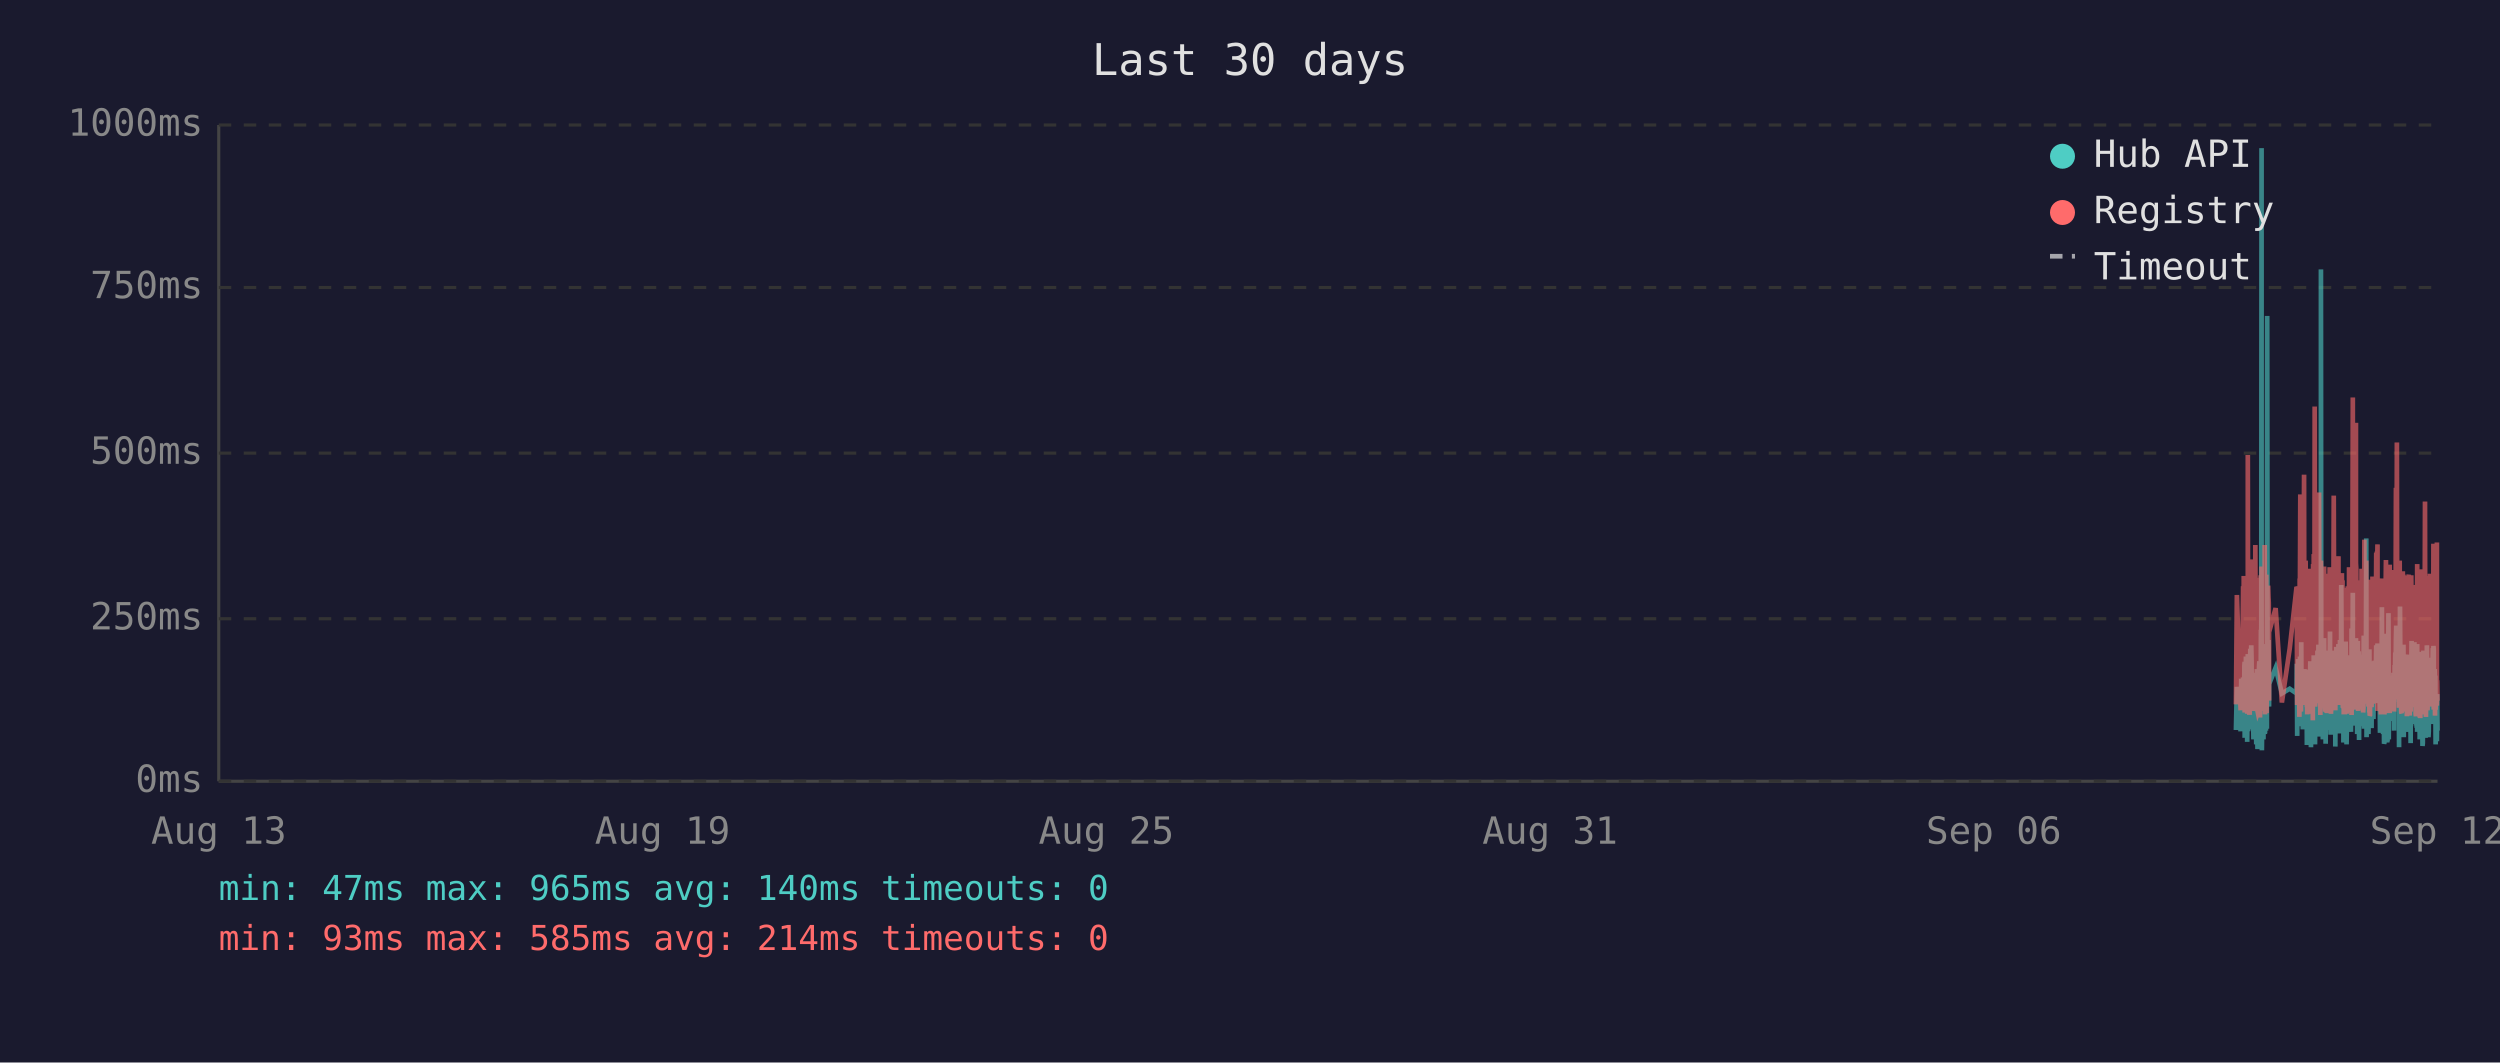
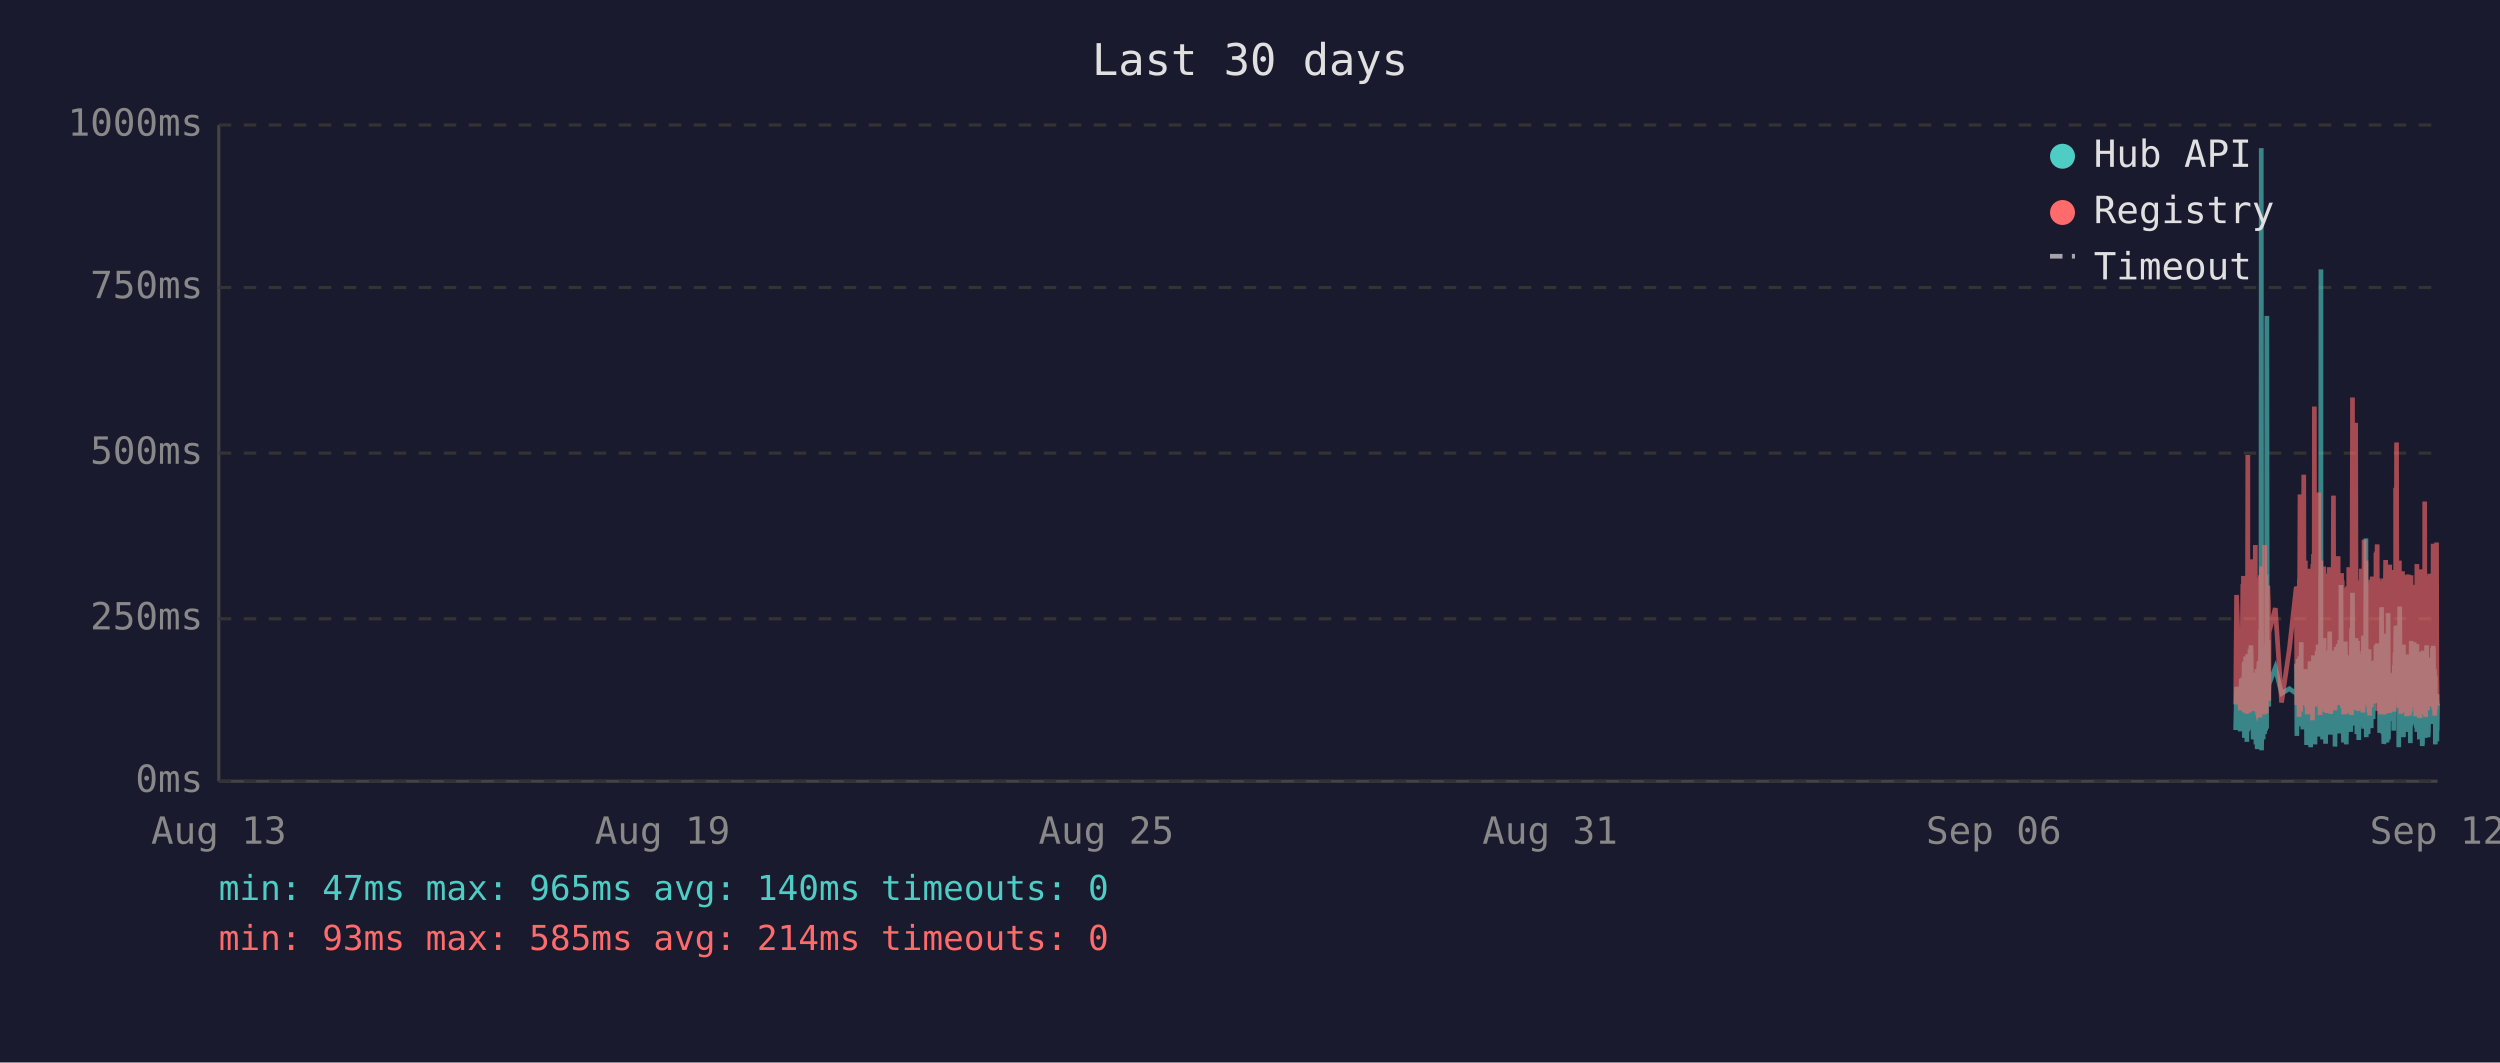
<svg xmlns="http://www.w3.org/2000/svg" viewBox="0 0 800 340" font-family="monospace" font-size="12">
  <rect width="800" height="340" fill="#1a1a2e" />
  <text x="400" y="24" fill="#e0e0e0" font-size="14" text-anchor="middle">Last 30 days</text>
  <line x1="70" y1="40" x2="70" y2="250" stroke="#444" stroke-width="1" />
  <line x1="70" y1="250" x2="780" y2="250" stroke="#444" stroke-width="1" />
  <line x1="70" y1="250" x2="780" y2="250" stroke="#333" stroke-width="1" stroke-dasharray="4" />
  <text x="65" y="250" fill="#888" text-anchor="end" dominant-baseline="middle">0ms</text>
  <line x1="70" y1="198" x2="780" y2="198" stroke="#333" stroke-width="1" stroke-dasharray="4" />
  <text x="65" y="198" fill="#888" text-anchor="end" dominant-baseline="middle">250ms</text>
  <line x1="70" y1="145" x2="780" y2="145" stroke="#333" stroke-width="1" stroke-dasharray="4" />
  <text x="65" y="145" fill="#888" text-anchor="end" dominant-baseline="middle">500ms</text>
  <line x1="70" y1="92" x2="780" y2="92" stroke="#333" stroke-width="1" stroke-dasharray="4" />
  <text x="65" y="92" fill="#888" text-anchor="end" dominant-baseline="middle">750ms</text>
  <line x1="70" y1="40" x2="780" y2="40" stroke="#333" stroke-width="1" stroke-dasharray="4" />
  <text x="65" y="40" fill="#888" text-anchor="end" dominant-baseline="middle">1000ms</text>
  <text x="70" y="270" fill="#888" text-anchor="middle">Aug 13</text>
  <text x="212" y="270" fill="#888" text-anchor="middle">Aug 19</text>
  <text x="354" y="270" fill="#888" text-anchor="middle">Aug 25</text>
  <text x="496" y="270" fill="#888" text-anchor="middle">Aug 31</text>
  <text x="638" y="270" fill="#888" text-anchor="middle">Sep 06</text>
  <text x="780" y="270" fill="#888" text-anchor="middle">Sep 12</text>
-   <polyline points="715.5,233.6 715.8,219.8 717.0,234.0 717.2,217.2 717.4,223.3 717.8,216.8 717.8,222.3 717.9,224.2 718.0,225.0 718.1,233.6 718.2,213.0 718.3,211.8 718.3,236.1 718.3,235.1 718.4,223.8 718.5,221.2 718.6,222.3 718.7,210.1 718.8,223.3 718.8,234.7 718.9,220.6 719.0,218.9 719.1,237.4 719.2,223.1 719.3,210.9 719.3,209.3 719.4,234.0 719.5,217.0 719.6,214.3 719.7,230.9 719.8,233.4 719.8,220.6 719.9,221.2 719.9,220.6 720.0,215.8 720.1,207.6 720.2,216.6 720.3,213.9 720.3,218.9 720.4,206.5 720.5,211.4 720.6,228.4 720.7,226.1 720.8,220.2 720.8,221.2 720.9,221.9 721.0,228.8 721.1,236.6 721.2,221.9 721.2,215.3 721.3,231.1 721.4,221.9 721.5,221.2 721.6,218.7 721.7,234.7 721.7,221.2 721.8,218.1 721.9,223.1 722.0,238.2 722.1,220.8 722.2,224.8 722.2,214.1 722.3,232.6 722.4,239.7 722.5,237.6 722.6,232.6 722.7,219.1 722.7,219.8 722.8,217.2 722.9,213.2 723.0,211.6 723.1,220.2 723.2,216.6 723.2,222.5 723.2,234.7 723.3,229.4 723.4,225.6 723.5,201.5 723.6,223.8 723.7,47.4 723.7,196.0 723.8,240.1 723.9,231.1 724.0,221.0 724.1,225.0 724.2,217.9 724.2,212.8 724.3,236.6 724.4,222.7 724.5,222.9 724.6,221.0 724.7,234.9 724.7,209.0 724.8,234.7 724.9,213.5 725.0,206.1 725.1,233.8 725.2,220.2 725.2,230.7 725.3,223.8 725.4,233.2 725.5,101.1 725.6,207.2 725.7,217.9 725.7,218.9 725.8,224.4 725.9,204.8 726.0,216.6 726.1,226.1 726.1,221.2 726.1,218.9 728.2,213.7 730.2,221.9 732.7,220.4 734.9,221.9 734.9,221.0 735.0,212.4 735.1,235.5 735.2,214.1 735.3,215.3 735.4,214.3 735.4,210.9 735.5,219.5 735.6,221.0 735.7,222.9 735.8,232.4 735.9,217.4 735.9,231.1 736.0,210.1 736.1,216.0 736.2,232.2 736.3,226.1 736.4,216.2 736.4,205.5 736.5,230.3 736.6,217.4 736.7,224.4 736.8,232.2 736.9,215.8 736.9,233.4 737.0,214.5 737.2,219.3 737.3,221.9 737.4,227.3 737.4,214.1 737.5,222.9 737.6,215.6 737.7,218.3 737.8,220.0 737.9,215.1 737.9,230.1 738.0,214.3 738.1,215.8 738.2,238.4 738.3,223.8 738.3,238.0 738.4,222.1 738.5,222.1 738.6,230.5 738.7,220.2 738.8,216.8 738.8,225.6 738.9,236.1 739.0,221.9 739.1,216.8 739.2,220.6 739.3,211.6 739.3,216.6 739.4,233.8 739.5,239.1 739.6,234.9 739.7,227.3 739.8,229.4 739.8,211.6 739.9,215.1 740.0,215.8 740.1,236.1 740.1,235.3 740.2,221.7 740.3,216.8 740.3,233.8 740.4,209.7 740.5,223.8 740.6,222.7 740.7,216.6 740.8,229.4 740.8,238.2 740.9,229.6 741.0,220.4 741.1,214.5 741.2,220.4 741.3,229.8 741.3,221.2 741.4,219.3 741.5,217.4 741.6,208.2 741.7,218.5 741.8,208.2 741.8,218.9 741.9,206.3 742.0,235.7 742.1,212.2 742.2,213.9 742.2,219.8 742.3,218.7 742.4,233.0 742.5,219.3 742.6,226.1 742.7,197.1 742.7,86.2 742.8,216.0 742.9,233.8 743.0,208.2 743.1,213.0 743.2,210.3 743.2,223.3 743.3,236.6 743.4,217.9 743.5,205.9 743.6,216.4 743.7,216.4 743.7,204.2 743.8,216.4 743.9,219.8 744.0,213.7 744.0,231.7 744.1,223.1 744.2,234.9 744.2,238.0 744.3,228.2 744.4,231.5 744.5,222.1 744.6,222.1 744.7,233.6 744.7,219.5 744.8,208.2 744.9,225.8 745.0,212.8 745.1,221.0 745.2,233.2 745.2,224.4 745.3,231.5 745.4,216.0 745.5,218.9 745.6,202.1 745.6,224.6 745.7,217.7 745.8,235.1 745.9,222.9 746.0,226.1 746.1,221.4 746.1,219.8 746.2,211.4 746.3,212.2 746.4,220.8 746.5,208.2 746.6,221.4 746.6,222.5 746.7,214.9 746.8,220.2 746.9,209.0 747.0,219.5 747.1,220.2 747.1,215.3 747.2,218.7 747.3,233.4 747.3,238.9 747.4,210.9 747.5,223.5 747.6,213.2 747.6,207.0 747.7,219.5 747.8,216.4 747.9,223.3 748.0,224.2 748.1,215.3 748.1,210.9 748.2,221.0 748.3,206.1 748.4,233.0 748.5,220.4 748.6,210.7 748.6,220.2 748.7,234.7 748.8,204.8 748.9,219.1 749.0,228.6 749.1,214.3 749.1,222.3 749.2,187.2 749.3,208.6 749.4,221.2 749.5,207.4 749.5,220.6 749.6,221.4 749.7,228.4 749.8,223.5 749.9,226.5 749.9,237.6 750.0,221.4 750.0,234.2 750.1,220.8 750.2,214.9 750.3,234.5 750.4,217.0 750.5,227.1 750.5,221.7 750.6,205.3 750.7,215.6 750.8,226.5 750.9,238.2 751.0,232.6 751.0,223.3 751.1,216.8 751.2,234.0 751.3,225.4 751.4,218.1 751.5,209.9 751.5,218.3 751.6,225.6 751.7,209.7 751.8,211.6 751.9,224.0 752.0,219.1 752.0,221.4 752.0,223.8 752.1,233.4 752.2,226.7 752.3,234.2 752.4,222.9 752.5,213.0 752.5,201.1 752.6,229.2 752.7,220.8 752.8,215.8 752.9,189.7 752.9,223.5 753.0,208.8 753.1,223.3 753.2,217.7 753.3,207.8 753.4,218.1 753.4,213.9 753.5,212.0 753.6,218.9 753.7,218.3 753.8,232.2 753.9,206.3 753.9,204.2 754.0,218.5 754.1,230.9 754.2,218.3 754.3,234.9 754.4,229.8 754.4,215.3 754.5,205.1 754.6,232.6 754.7,231.1 754.8,208.4 754.9,236.8 754.9,218.9 755.0,228.6 755.1,228.4 755.2,209.5 755.3,217.0 755.4,232.4 755.4,230.1 755.5,212.8 755.6,223.8 755.7,221.4 755.8,232.2 755.9,218.1 755.9,222.5 756.0,229.4 756.1,221.2 756.2,230.3 756.3,224.2 756.4,203.4 756.4,208.2 756.5,233.2 756.6,222.9 756.7,228.2 756.8,216.6 756.8,219.3 756.9,221.0 757.0,214.5 757.1,211.8 757.2,172.3 757.3,235.9 757.3,230.9 757.4,211.6 757.5,209.5 757.6,217.2 757.7,218.7 757.8,220.0 757.8,215.3 757.9,234.9 758.0,227.3 758.1,213.9 758.2,207.8 758.3,230.1 758.3,225.4 758.4,233.0 758.5,215.1 758.6,225.0 758.7,219.3 758.7,220.8 758.8,220.6 758.8,225.0 758.9,233.0 759.0,211.6 759.1,222.9 759.2,220.0 759.3,225.0 759.3,213.7 759.4,213.7 759.5,230.1 759.6,213.5 759.7,224.2 759.7,214.9 759.8,224.2 759.9,211.4 760.0,218.7 760.1,212.8 760.2,215.1 760.3,225.0 760.3,213.7 760.4,206.5 760.5,213.9 760.6,217.7 760.7,219.1 760.8,205.9 760.8,224.0 760.9,212.4 761.0,216.4 761.1,219.8 761.2,220.6 761.3,215.3 761.3,222.5 761.4,224.6 761.5,223.1 761.6,234.5 761.7,230.9 761.8,229.6 761.8,224.6 761.9,225.2 762.0,216.6 762.1,218.3 762.2,194.3 762.3,231.1 762.3,223.3 762.4,207.4 762.5,216.2 762.6,234.9 762.7,231.7 762.7,212.8 762.8,226.5 762.9,238.0 763.0,237.6 763.1,221.4 763.2,219.5 763.2,220.4 763.3,217.2 763.4,217.9 763.5,202.8 763.6,216.6 763.7,224.4 763.7,215.6 763.8,215.1 763.9,237.6 763.9,219.8 764.0,237.2 764.1,233.2 764.2,222.9 764.2,224.2 764.3,196.2 764.4,236.6 764.5,217.9 764.6,218.9 764.7,223.3 764.7,218.5 764.8,224.4 764.9,217.2 765.0,217.7 765.1,216.4 765.2,228.2 765.2,217.0 765.3,216.4 765.4,217.0 765.5,224.8 765.6,230.7 765.7,222.5 765.7,218.5 765.8,221.2 765.9,215.3 766.0,217.4 766.1,233.8 766.1,217.4 766.2,224.6 766.3,212.8 766.4,214.9 766.5,208.8 766.6,214.1 766.6,215.3 766.7,204.8 766.8,200.2 766.9,223.3 767.0,211.4 767.1,209.3 767.1,205.1 767.2,215.1 767.3,223.5 767.4,224.2 767.5,209.9 767.6,216.8 767.6,214.9 767.7,239.1 767.7,235.5 767.8,216.4 767.9,214.7 768.0,194.1 768.1,210.9 768.1,216.2 768.2,232.8 768.3,233.0 768.4,221.9 768.5,235.5 768.6,220.6 768.6,222.3 768.7,226.1 768.8,232.8 768.9,211.4 769.0,232.6 769.1,235.3 769.1,206.3 769.2,235.9 769.3,220.4 769.4,217.2 769.5,221.4 769.6,213.7 769.6,217.0 769.7,218.3 769.8,214.9 769.9,231.5 770.0,212.2 770.0,215.1 770.1,217.4 770.2,234.2 770.3,231.7 770.4,210.3 770.5,209.5 770.5,220.2 770.6,219.8 770.7,219.3 770.8,224.4 770.9,224.0 771.0,215.3 771.0,224.4 771.1,233.8 771.1,220.2 771.2,228.6 771.3,216.0 771.4,237.8 771.5,215.6 771.5,232.4 771.6,220.2 771.7,205.1 771.8,231.3 771.9,220.2 772.0,209.3 772.0,216.6 772.1,215.6 772.2,231.7 772.3,228.4 772.4,227.3 772.5,217.2 772.5,221.0 772.6,205.5 772.7,216.2 772.8,223.3 772.9,223.8 773.0,226.9 773.0,229.6 773.1,223.5 773.2,231.3 773.3,232.2 773.4,232.2 773.5,206.1 773.5,234.2 773.6,219.8 773.7,221.4 773.8,209.7 773.9,222.5 773.9,218.1 774.0,223.5 774.1,220.2 774.2,215.8 774.3,236.6 774.4,234.0 774.4,212.8 774.5,235.3 774.6,208.6 774.7,216.2 774.8,230.9 774.9,211.8 774.9,226.1 775.0,216.8 775.1,222.9 775.2,238.7 775.3,237.8 775.4,221.7 775.4,233.8 775.5,208.2 775.6,221.4 775.7,221.4 775.8,217.0 775.9,218.9 775.9,210.7 775.9,215.3 776.0,218.7 776.1,232.6 776.2,236.1 776.3,221.9 776.4,230.3 776.4,212.8 776.5,233.2 776.6,206.5 776.7,216.6 776.8,218.3 776.8,234.5 776.9,230.9 777.0,216.4 777.1,235.9 777.2,234.0 777.3,214.9 777.3,210.5 777.4,212.6 777.5,230.5 777.6,210.9 777.7,229.0 777.8,227.5 777.8,225.0 777.9,216.4 778.0,226.7 778.1,231.7 778.2,215.8 778.3,212.8 778.3,219.3 778.4,215.8 778.5,207.4 778.6,219.8 778.7,206.7 778.8,208.0 778.8,225.6 778.9,220.4 779.0,214.9 779.1,214.1 779.2,222.9 779.3,229.0 779.3,216.2 779.4,238.2 779.5,223.3 779.6,233.4 779.7,224.0 779.8,222.3 779.8,237.2 779.9,222.1 780.0,233.8" fill="none" stroke="#4ecdc4" stroke-width="1.5" opacity="0.6" />
-   <polyline points="715.5,225.4 715.8,190.4 717.0,227.3 717.2,201.7 717.4,226.5 717.8,187.6 717.8,187.6 717.9,215.8 718.0,184.3 718.1,224.6 718.2,206.3 718.3,192.5 718.3,228.0 718.3,225.8 718.4,209.0 718.5,204.0 718.6,209.0 718.7,196.2 718.8,224.4 718.8,225.8 718.9,206.1 719.0,204.2 719.1,228.4 719.2,222.3 719.3,186.0 719.3,145.6 719.4,226.3 719.5,215.1 719.6,226.3 719.7,224.2 719.8,226.5 719.8,228.0 719.9,228.0 719.9,206.5 720.0,198.1 720.1,181.3 720.2,193.1 720.3,199.4 720.3,181.1 720.4,201.1 720.5,196.7 720.6,223.5 720.7,214.9 720.8,179.0 720.8,185.3 720.9,227.5 721.0,225.8 721.1,226.7 721.2,185.7 721.2,209.5 721.3,224.4 721.4,184.9 721.5,184.5 721.6,206.3 721.7,225.0 721.7,174.4 721.8,200.7 721.9,185.3 722.0,226.5 722.1,186.4 722.2,222.7 722.2,190.8 722.3,216.6 722.4,227.5 722.5,228.0 722.6,227.7 722.7,186.6 722.7,210.5 722.8,200.2 722.9,200.4 723.0,198.1 723.1,206.1 723.2,190.4 723.2,184.9 723.2,229.6 723.3,217.7 723.4,184.1 723.5,188.3 723.6,216.6 723.7,187.8 723.7,181.3 723.8,227.5 723.9,225.6 724.0,207.4 724.1,226.5 724.2,201.3 724.2,193.9 724.3,226.9 724.4,184.1 724.5,209.0 724.6,185.5 724.7,225.8 724.7,174.4 724.8,228.6 724.9,192.7 725.0,197.5 725.1,224.0 725.2,183.9 725.2,225.0 725.3,228.2 725.4,216.0 725.5,209.9 725.6,192.2 725.7,193.3 725.7,221.7 725.8,187.4 725.9,191.0 726.0,192.9 726.1,217.2 726.1,224.2 726.1,202.3 728.2,194.6 730.2,224.8 732.7,207.6 734.9,187.8 734.9,188.7 735.0,201.7 735.1,225.6 735.2,191.0 735.3,187.6 735.4,190.8 735.4,190.6 735.5,208.8 735.6,210.5 735.7,216.0 735.8,229.4 735.9,185.1 735.9,218.7 736.0,182.8 736.1,158.2 736.2,221.7 736.3,227.7 736.4,191.8 736.4,178.8 736.5,225.4 736.6,203.0 736.7,219.5 736.8,219.3 736.9,205.3 736.9,225.6 737.0,182.0 737.2,181.3 737.3,151.9 737.4,218.5 737.4,189.1 737.5,208.0 737.6,207.4 737.7,210.1 737.8,179.4 737.9,202.1 737.9,224.2 738.0,194.3 738.1,189.9 738.2,226.3 738.3,196.4 738.3,228.6 738.4,206.5 738.5,217.4 738.6,224.4 738.7,182.0 738.8,191.4 738.8,228.4 738.9,225.4 739.0,225.2 739.1,187.6 739.2,184.7 739.3,196.7 739.3,204.0 739.4,223.8 739.5,224.4 739.6,226.9 739.7,215.6 739.8,216.8 739.8,210.1 739.9,208.2 740.0,205.9 740.1,230.5 740.1,228.4 740.2,180.5 740.3,186.4 740.3,223.8 740.4,177.3 740.5,184.7 740.6,225.8 740.7,130.1 740.8,217.2 740.8,226.1 740.9,224.8 741.0,181.8 741.1,190.8 741.2,201.7 741.3,225.0 741.3,221.0 741.4,183.4 741.5,192.7 741.6,199.2 741.7,184.9 741.8,182.2 741.8,183.9 741.9,178.4 742.0,224.2 742.1,157.6 742.2,197.7 742.2,208.6 742.3,184.5 742.4,214.1 742.5,228.8 742.6,206.5 742.7,194.6 742.7,179.4 742.8,186.6 742.9,221.9 743.0,214.1 743.1,203.6 743.2,197.3 743.2,208.8 743.3,225.2 743.4,190.6 743.5,194.6 743.6,189.5 743.7,181.3 743.7,184.5 743.8,191.4 743.9,188.1 744.0,192.7 744.0,226.1 744.1,227.7 744.2,225.0 744.2,223.5 744.3,215.3 744.4,228.0 744.5,215.1 744.6,184.5 744.7,215.3 744.7,228.2 744.8,197.3 744.9,184.3 745.0,224.4 745.1,183.6 745.2,225.6 745.2,185.3 745.3,224.8 745.4,226.3 745.5,181.5 745.6,190.8 745.6,213.5 745.7,189.7 745.8,225.0 745.9,228.4 746.0,226.3 746.1,217.7 746.1,203.4 746.2,199.6 746.3,194.8 746.4,185.3 746.5,199.4 746.6,188.9 746.6,215.1 746.7,190.6 746.8,158.6 746.9,192.7 747.0,187.8 747.1,207.8 747.1,195.0 747.2,184.1 747.3,216.0 747.3,227.3 747.4,183.6 747.5,223.8 747.6,194.3 747.6,182.8 747.7,185.1 747.8,202.3 747.9,204.4 748.0,220.6 748.1,189.3 748.1,207.8 748.2,181.3 748.3,178.0 748.4,223.3 748.5,183.4 748.6,191.6 748.6,204.0 748.7,225.6 748.8,195.8 748.9,210.1 749.0,222.9 749.1,189.1 749.1,207.0 749.2,191.2 749.3,197.5 749.4,183.4 749.5,197.9 749.5,193.5 749.6,185.7 749.7,226.5 749.8,225.4 749.9,210.9 749.9,226.7 750.0,225.2 750.0,228.6 750.1,210.1 750.2,193.1 750.3,228.6 750.4,214.7 750.5,214.9 750.5,214.5 750.6,188.1 750.7,191.4 750.8,226.3 750.9,228.4 751.0,223.8 751.0,211.4 751.1,216.8 751.2,226.5 751.3,187.6 751.4,203.4 751.5,226.5 751.5,191.2 751.6,217.0 751.7,181.5 751.8,196.2 751.9,228.0 752.0,191.8 752.0,225.8 752.0,225.8 752.1,227.5 752.2,218.3 752.3,227.7 752.4,183.9 752.5,190.6 752.5,228.8 752.6,222.9 752.7,223.8 752.8,170.4 752.9,127.2 752.9,196.0 753.0,199.6 753.1,227.1 753.2,188.9 753.3,191.6 753.4,209.0 753.4,192.5 753.5,188.5 753.6,182.2 753.7,209.0 753.8,225.6 753.9,135.3 753.9,180.1 754.0,182.0 754.1,225.2 754.2,185.7 754.3,223.8 754.4,225.8 754.4,189.1 754.5,207.0 754.6,227.5 754.7,216.0 754.8,197.1 754.9,222.5 754.9,214.5 755.0,217.2 755.1,223.8 755.2,189.5 755.3,186.8 755.4,223.5 755.4,223.3 755.5,189.9 755.6,226.5 755.7,182.0 755.8,224.2 755.9,205.3 755.9,227.1 756.0,224.0 756.1,185.1 756.2,228.0 756.3,226.5 756.4,184.5 756.4,207.2 756.5,218.3 756.6,172.7 756.7,224.4 756.8,195.0 756.8,189.7 756.9,181.3 757.0,185.1 757.1,197.5 757.2,179.4 757.3,224.0 757.3,225.2 757.4,192.2 757.5,205.9 757.6,207.4 757.7,210.5 757.8,224.4 757.8,191.4 757.9,226.1 758.0,218.3 758.1,189.3 758.2,228.0 758.3,209.0 758.3,229.0 758.4,228.8 758.5,192.9 758.6,187.0 758.7,187.6 758.7,185.5 758.8,208.0 758.8,224.6 758.9,226.3 759.0,200.4 759.1,216.4 759.2,184.5 759.3,207.2 759.3,190.8 759.4,191.8 759.5,225.2 759.6,190.8 759.7,208.2 759.7,191.2 759.8,188.1 759.9,194.1 760.0,187.0 760.1,193.1 760.2,189.7 760.3,224.2 760.3,193.3 760.4,176.9 760.5,188.9 760.6,176.5 760.7,180.7 760.8,174.2 760.8,227.5 760.9,185.7 761.0,191.0 761.1,207.2 761.2,185.1 761.3,192.0 761.3,216.6 761.4,226.3 761.5,208.0 761.6,226.5 761.7,227.3 761.8,218.9 761.8,227.1 761.9,228.6 762.0,191.6 762.1,227.1 762.2,198.6 762.3,227.3 762.3,218.9 762.4,186.0 762.5,191.0 762.6,224.6 762.7,228.6 762.7,185.1 762.8,217.4 762.9,223.8 763.0,228.6 763.1,227.3 763.2,206.1 763.2,206.1 763.3,193.9 763.4,188.9 763.5,179.2 763.6,200.0 763.7,226.7 763.7,193.9 763.8,192.0 763.9,227.3 763.9,204.8 764.0,227.5 764.1,226.5 764.2,225.4 764.2,226.7 764.3,193.3 764.4,228.2 764.5,193.1 764.6,209.0 764.7,228.2 764.7,180.7 764.8,210.9 764.9,197.7 765.0,192.9 765.1,193.5 765.2,215.8 765.2,199.8 765.3,207.2 765.4,224.4 765.5,224.6 765.6,214.7 765.7,186.2 765.7,225.2 765.8,182.4 765.9,190.6 766.0,197.5 766.1,226.5 766.1,227.7 766.2,212.0 766.3,191.8 766.4,189.3 766.5,194.3 766.6,191.4 766.6,191.4 766.7,156.1 766.8,209.9 766.9,184.3 767.0,141.6 767.1,198.8 767.1,200.7 767.2,195.8 767.3,223.8 767.4,185.7 767.5,197.7 767.6,191.0 767.6,193.5 767.7,226.5 767.7,223.1 767.8,191.6 767.9,179.4 768.0,225.2 768.1,185.5 768.1,194.6 768.2,209.9 768.3,224.2 768.4,228.0 768.5,228.2 768.6,222.5 768.6,187.4 768.7,200.2 768.8,225.6 768.9,182.8 769.0,227.7 769.1,224.0 769.1,183.9 769.2,219.5 769.3,184.3 769.4,189.3 769.5,194.8 769.6,189.3 769.6,189.7 769.7,203.8 769.8,209.3 769.9,212.6 770.0,185.7 770.0,206.5 770.1,207.4 770.2,229.2 770.3,222.7 770.4,194.6 770.5,196.9 770.5,204.0 770.6,219.3 770.7,184.5 770.8,183.9 770.9,208.4 771.0,209.5 771.0,215.1 771.1,229.0 771.1,204.2 771.2,216.2 771.3,208.2 771.4,227.7 771.5,192.9 771.5,226.3 771.6,184.1 771.7,194.3 771.8,226.3 771.9,207.8 772.0,197.3 772.0,189.1 772.1,204.4 772.2,224.4 772.3,217.4 772.4,225.8 772.5,188.5 772.5,187.2 772.6,190.8 772.7,192.7 772.8,222.3 772.9,206.3 773.0,214.9 773.0,228.4 773.1,229.2 773.2,223.8 773.3,217.2 773.4,229.0 773.5,180.5 773.5,225.6 773.6,187.0 773.7,211.4 773.8,199.4 773.9,187.0 773.9,201.3 774.0,185.5 774.1,207.0 774.2,196.9 774.3,229.6 774.4,214.5 774.4,210.3 774.5,229.8 774.6,182.2 774.7,194.1 774.8,214.5 774.9,185.5 774.9,216.2 775.0,189.3 775.1,186.2 775.2,227.3 775.3,219.3 775.4,225.0 775.4,226.5 775.5,200.9 775.6,228.6 775.7,182.8 775.8,207.8 775.9,188.5 775.9,192.9 775.9,197.1 776.0,160.5 776.1,224.6 776.2,226.5 776.3,229.4 776.4,222.3 776.4,193.9 776.5,226.3 776.6,197.9 776.7,208.4 776.8,184.3 776.8,227.3 776.9,223.5 777.0,204.6 777.1,226.1 777.2,216.0 777.3,199.2 777.3,185.1 777.4,192.7 777.5,222.9 777.6,183.6 777.7,225.0 777.8,218.5 777.8,187.8 777.9,185.3 778.0,226.1 778.1,212.8 778.2,193.5 778.3,200.7 778.3,210.9 778.4,211.8 778.5,197.1 778.6,217.7 778.7,174.0 778.8,200.7 778.8,227.1 778.9,183.0 779.0,205.7 779.1,176.3 779.2,229.0 779.3,218.7 779.3,193.9 779.4,227.1 779.5,212.4 779.6,224.6 779.7,222.7 779.8,173.6 779.8,225.8 779.9,217.7 780.0,224.2" fill="none" stroke="#ff6b6b" stroke-width="1.5" opacity="0.6" />
+   <polyline points="715.4,233.6 715.7,219.8 716.9,234.0 717.2,217.2 717.3,223.3 717.7,216.8 717.8,222.3 717.9,224.2 717.9,225.0 718.0,233.6 718.1,213.0 718.2,211.8 718.2,236.1 718.3,235.1 718.3,223.8 718.4,221.2 718.5,222.3 718.6,210.1 718.7,223.3 718.8,234.7 718.8,220.6 718.9,218.9 719.0,237.4 719.1,223.1 719.2,210.9 719.3,209.3 719.3,234.0 719.4,217.0 719.5,214.3 719.6,230.9 719.7,233.4 719.8,220.6 719.8,221.2 719.8,220.6 719.9,215.8 720.0,207.6 720.1,216.6 720.2,213.9 720.3,218.9 720.3,206.5 720.4,211.4 720.5,228.4 720.6,226.1 720.7,220.2 720.8,221.2 720.8,221.9 720.9,228.8 721.0,236.6 721.1,221.9 721.2,215.3 721.2,231.1 721.3,221.9 721.4,221.2 721.5,218.7 721.6,234.7 721.7,221.2 721.7,218.1 721.8,223.1 721.9,238.2 722.0,220.8 722.1,224.8 722.2,214.1 722.2,232.6 722.3,239.7 722.4,237.6 722.5,232.6 722.6,219.1 722.7,219.8 722.7,217.2 722.8,213.2 722.9,211.6 723.0,220.2 723.1,216.6 723.2,222.5 723.2,234.7 723.2,229.4 723.3,225.6 723.4,201.5 723.5,223.8 723.6,47.4 723.7,196.0 723.7,240.1 723.8,231.1 723.9,221.0 724.0,225.0 724.1,217.9 724.2,212.8 724.2,236.6 724.3,222.7 724.4,222.9 724.5,221.0 724.6,234.9 724.7,209.0 724.7,234.7 724.8,213.5 724.9,206.1 725.0,233.8 725.1,220.2 725.2,230.7 725.2,223.8 725.3,233.2 725.4,101.1 725.5,207.2 725.6,217.9 725.6,218.9 725.7,224.4 725.8,204.8 725.9,216.6 726.0,226.1 726.0,221.2 726.1,218.9 728.1,213.7 730.1,221.9 732.6,220.4 734.8,221.9 734.9,221.0 734.9,212.4 735.0,235.5 735.1,214.1 735.2,215.3 735.3,214.3 735.4,210.9 735.4,219.5 735.5,221.0 735.6,222.9 735.7,232.4 735.8,217.4 735.9,231.1 735.9,210.1 736.0,216.0 736.1,232.2 736.2,226.1 736.3,216.2 736.4,205.5 736.4,230.3 736.5,217.4 736.6,224.4 736.7,232.2 736.8,215.8 736.9,233.4 736.9,214.5 737.1,219.3 737.2,221.9 737.3,227.3 737.4,214.1 737.4,222.9 737.5,215.6 737.6,218.3 737.7,220.0 737.8,215.1 737.9,230.1 737.9,214.3 738.0,215.8 738.1,238.4 738.2,223.8 738.3,238.0 738.3,222.1 738.4,222.1 738.5,230.5 738.6,220.2 738.7,216.8 738.8,225.6 738.8,236.1 738.9,221.9 739.0,216.8 739.1,220.6 739.2,211.6 739.3,216.6 739.3,233.8 739.4,239.1 739.5,234.9 739.6,227.3 739.7,229.4 739.8,211.6 739.8,215.1 739.9,215.8 740.0,236.1 740.0,235.3 740.1,221.7 740.2,216.8 740.3,233.8 740.3,209.7 740.4,223.8 740.5,222.7 740.6,216.6 740.7,229.4 740.8,238.2 740.8,229.6 740.9,220.4 741.0,214.5 741.1,220.4 741.2,229.8 741.3,221.2 741.3,219.3 741.4,217.4 741.5,208.2 741.6,218.5 741.7,208.2 741.8,218.9 741.8,206.3 741.9,235.7 742.0,212.2 742.1,213.9 742.2,219.8 742.2,218.7 742.3,233.0 742.4,219.3 742.5,226.1 742.6,197.1 742.7,86.2 742.7,216.0 742.8,233.8 742.9,208.2 743.0,213.0 743.1,210.3 743.2,223.3 743.2,236.6 743.3,217.9 743.4,205.9 743.5,216.4 743.6,216.4 743.7,204.2 743.7,216.4 743.8,219.8 743.9,213.7 743.9,231.7 744.0,223.1 744.1,234.9 744.2,238.0 744.2,228.2 744.3,231.5 744.4,222.1 744.5,222.1 744.6,233.6 744.7,219.5 744.7,208.2 744.8,225.8 744.9,212.8 745.0,221.0 745.1,233.2 745.2,224.4 745.2,231.5 745.3,216.0 745.4,218.9 745.5,202.1 745.6,224.6 745.7,217.7 745.7,235.1 745.8,222.9 745.9,226.1 746.0,221.4 746.1,219.8 746.1,211.4 746.2,212.2 746.3,220.8 746.4,208.2 746.5,221.4 746.6,222.5 746.6,214.9 746.7,220.2 746.8,209.0 746.9,219.5 747.0,220.2 747.1,215.3 747.1,218.7 747.2,233.4 747.2,238.9 747.3,210.9 747.4,223.5 747.5,213.2 747.6,207.0 747.6,219.5 747.7,216.4 747.8,223.3 747.9,224.2 748.0,215.3 748.1,210.9 748.1,221.0 748.2,206.1 748.3,233.0 748.4,220.4 748.5,210.7 748.6,220.2 748.6,234.7 748.7,204.8 748.8,219.1 748.9,228.6 749.0,214.3 749.1,222.3 749.1,187.2 749.2,208.6 749.3,221.2 749.4,207.4 749.5,220.6 749.5,221.4 749.6,228.4 749.7,223.5 749.8,226.5 749.9,237.6 749.9,221.4 750.0,234.2 750.0,220.8 750.1,214.9 750.2,234.5 750.3,217.0 750.4,227.1 750.5,221.7 750.5,205.3 750.6,215.6 750.7,226.5 750.8,238.2 750.9,232.6 751.0,223.3 751.0,216.8 751.1,234.0 751.2,225.4 751.3,218.1 751.4,209.9 751.5,218.3 751.5,225.6 751.6,209.7 751.7,211.6 751.8,224.0 751.9,219.1 751.9,221.4 752.0,223.8 752.0,233.4 752.1,226.7 752.2,234.2 752.3,222.9 752.4,213.0 752.5,201.1 752.5,229.2 752.6,220.8 752.7,215.8 752.8,189.7 752.9,223.5 753.0,208.8 753.0,223.3 753.1,217.7 753.2,207.8 753.3,218.1 753.4,213.9 753.4,212.0 753.5,218.9 753.6,218.3 753.7,232.2 753.8,206.3 753.9,204.2 753.9,218.5 754.0,230.9 754.1,218.3 754.2,234.9 754.3,229.8 754.4,215.3 754.4,205.1 754.5,232.6 754.6,231.1 754.7,208.4 754.8,236.8 754.9,218.9 754.9,228.6 755.0,228.4 755.1,209.5 755.2,217.0 755.3,232.4 755.4,230.1 755.4,212.8 755.5,223.8 755.6,221.4 755.7,232.2 755.8,218.1 755.9,222.5 755.9,229.4 756.0,221.2 756.1,230.3 756.2,224.2 756.3,203.4 756.3,208.2 756.4,233.2 756.5,222.9 756.6,228.2 756.7,216.6 756.8,219.3 756.8,221.0 756.9,214.5 757.0,211.8 757.1,172.3 757.2,235.9 757.3,230.9 757.3,211.6 757.4,209.5 757.5,217.2 757.6,218.7 757.7,220.0 757.8,215.3 757.8,234.9 757.9,227.3 758.0,213.9 758.1,207.8 758.2,230.1 758.3,225.4 758.3,233.0 758.4,215.1 758.5,225.0 758.6,219.3 758.7,220.8 758.7,220.6 758.8,225.0 758.8,233.0 758.9,211.6 759.0,222.9 759.1,220.0 759.2,225.0 759.3,213.7 759.3,213.7 759.4,230.1 759.5,213.5 759.6,224.2 759.7,214.9 759.8,224.2 759.8,211.4 759.9,218.7 760.0,212.8 760.1,215.1 760.2,225.0 760.3,213.7 760.3,206.5 760.4,213.9 760.5,217.7 760.6,219.1 760.7,205.9 760.8,224.0 760.8,212.4 760.9,216.4 761.0,219.8 761.1,220.6 761.2,215.3 761.3,222.5 761.3,224.6 761.4,223.1 761.5,234.5 761.6,230.9 761.7,229.6 761.8,224.6 761.8,225.2 761.9,216.6 762.0,218.3 762.1,194.3 762.2,231.1 762.3,223.3 762.3,207.4 762.4,216.2 762.5,234.9 762.6,231.7 762.7,212.8 762.7,226.5 762.8,238.0 762.9,237.6 763.0,221.4 763.1,219.5 763.2,220.4 763.2,217.2 763.3,217.9 763.4,202.8 763.5,216.6 763.6,224.4 763.7,215.6 763.7,215.1 763.8,237.6 763.8,219.8 763.9,237.2 764.0,233.2 764.1,222.9 764.2,224.2 764.2,196.2 764.3,236.6 764.4,217.9 764.5,218.9 764.6,223.3 764.7,218.5 764.7,224.4 764.8,217.2 764.9,217.7 765.0,216.4 765.1,228.2 765.2,217.0 765.2,216.4 765.3,217.0 765.4,224.8 765.5,230.7 765.6,222.5 765.7,218.5 765.7,221.2 765.8,215.3 765.9,217.4 766.0,233.8 766.1,217.4 766.1,224.6 766.2,212.8 766.3,214.9 766.4,208.8 766.5,214.1 766.6,215.3 766.6,204.8 766.7,200.2 766.8,223.3 766.9,211.4 767.0,209.3 767.1,205.1 767.1,215.1 767.2,223.5 767.3,224.2 767.4,209.9 767.5,216.8 767.6,214.9 767.6,239.1 767.6,235.5 767.7,216.4 767.8,214.7 767.9,194.1 768.0,210.9 768.1,216.2 768.1,232.8 768.2,233.0 768.3,221.9 768.4,235.5 768.5,220.6 768.6,222.3 768.6,226.1 768.7,232.8 768.8,211.4 768.9,232.6 769.0,235.3 769.1,206.3 769.1,235.9 769.2,220.4 769.3,217.2 769.4,221.4 769.5,213.7 769.6,217.0 769.6,218.3 769.7,214.9 769.8,231.5 769.9,212.2 770.0,215.1 770.1,217.4 770.1,234.2 770.2,231.7 770.3,210.3 770.4,209.5 770.5,220.2 770.5,219.8 770.6,219.3 770.7,224.4 770.8,224.0 770.9,215.3 771.0,224.4 771.0,233.8 771.0,220.2 771.1,228.6 771.2,216.0 771.3,237.8 771.4,215.6 771.5,232.4 771.5,220.2 771.6,205.1 771.7,231.3 771.8,220.2 771.9,209.3 772.0,216.6 772.0,215.6 772.1,231.7 772.2,228.4 772.3,227.3 772.4,217.2 772.5,221.0 772.5,205.5 772.6,216.2 772.7,223.3 772.8,223.8 772.9,226.9 773.0,229.6 773.0,223.5 773.1,231.3 773.2,232.2 773.3,232.2 773.4,206.1 773.4,234.2 773.5,219.8 773.6,221.4 773.7,209.7 773.8,222.5 773.9,218.1 773.9,223.5 774.0,220.2 774.1,215.8 774.2,236.6 774.3,234.0 774.4,212.8 774.4,235.3 774.5,208.6 774.6,216.2 774.7,230.9 774.8,211.8 774.9,226.1 774.9,216.8 775.0,222.9 775.1,238.7 775.2,237.8 775.3,221.7 775.4,233.8 775.4,208.2 775.5,221.4 775.6,221.4 775.7,217.0 775.8,218.9 775.8,210.7 775.9,215.3 775.9,218.7 776.0,232.6 776.1,236.1 776.2,221.9 776.3,230.3 776.4,212.8 776.4,233.2 776.5,206.5 776.6,216.6 776.7,218.3 776.8,234.5 776.8,230.9 776.9,216.4 777.0,235.9 777.1,234.0 777.2,214.9 777.3,210.5 777.3,212.6 777.4,230.5 777.5,210.9 777.6,229.0 777.7,227.5 777.8,225.0 777.8,216.4 777.9,226.7 778.0,231.7 778.1,215.8 778.2,212.8 778.3,219.3 778.3,215.8 778.4,207.4 778.5,219.8 778.6,206.7 778.7,208.0 778.8,225.6 778.8,220.4 778.9,214.9 779.0,214.1 779.1,222.9 779.2,229.0 779.3,216.2 779.3,238.2 779.4,223.3 779.5,233.4 779.6,224.0 779.7,222.3 779.8,237.2 779.8,222.1 779.9,233.8 780.0,225.2" fill="none" stroke="#4ecdc4" stroke-width="1.5" opacity="0.6" />
+   <polyline points="715.4,225.4 715.7,190.4 716.9,227.3 717.2,201.7 717.3,226.5 717.7,187.6 717.8,187.6 717.9,215.8 717.9,184.3 718.0,224.6 718.1,206.3 718.2,192.5 718.2,228.0 718.3,225.8 718.3,209.0 718.4,204.0 718.5,209.0 718.6,196.2 718.7,224.4 718.8,225.8 718.8,206.1 718.9,204.2 719.0,228.4 719.1,222.3 719.2,186.0 719.3,145.6 719.3,226.3 719.4,215.1 719.5,226.3 719.6,224.2 719.7,226.5 719.8,228.0 719.8,228.0 719.8,206.5 719.9,198.1 720.0,181.3 720.1,193.1 720.2,199.4 720.3,181.1 720.3,201.1 720.4,196.7 720.5,223.5 720.6,214.9 720.7,179.0 720.8,185.3 720.8,227.5 720.9,225.8 721.0,226.7 721.1,185.7 721.2,209.5 721.2,224.4 721.3,184.9 721.4,184.5 721.5,206.3 721.6,225.0 721.7,174.4 721.7,200.7 721.8,185.3 721.9,226.5 722.0,186.4 722.1,222.7 722.2,190.8 722.2,216.6 722.3,227.5 722.4,228.0 722.5,227.7 722.6,186.6 722.7,210.5 722.7,200.2 722.8,200.4 722.9,198.1 723.0,206.1 723.1,190.4 723.2,184.9 723.2,229.6 723.2,217.7 723.3,184.1 723.4,188.3 723.5,216.6 723.6,187.8 723.7,181.3 723.7,227.5 723.8,225.6 723.9,207.4 724.0,226.5 724.1,201.3 724.2,193.9 724.2,226.9 724.3,184.1 724.4,209.0 724.5,185.5 724.6,225.8 724.7,174.4 724.7,228.6 724.8,192.7 724.9,197.5 725.0,224.0 725.1,183.9 725.2,225.0 725.2,228.2 725.3,216.0 725.4,209.9 725.5,192.2 725.6,193.3 725.6,221.7 725.7,187.4 725.8,191.0 725.9,192.9 726.0,217.2 726.0,224.2 726.1,202.3 728.1,194.6 730.1,224.8 732.6,207.6 734.8,187.8 734.9,188.7 734.9,201.7 735.0,225.6 735.1,191.0 735.2,187.6 735.3,190.8 735.4,190.6 735.4,208.8 735.5,210.5 735.6,216.0 735.7,229.4 735.8,185.1 735.9,218.7 735.9,182.8 736.0,158.2 736.1,221.7 736.2,227.7 736.3,191.8 736.4,178.8 736.4,225.4 736.5,203.0 736.6,219.5 736.7,219.3 736.8,205.3 736.9,225.6 736.9,182.0 737.1,181.3 737.2,151.9 737.3,218.5 737.4,189.1 737.4,208.0 737.5,207.4 737.6,210.1 737.7,179.4 737.8,202.1 737.9,224.2 737.9,194.3 738.0,189.9 738.1,226.3 738.2,196.4 738.3,228.6 738.3,206.5 738.4,217.4 738.5,224.4 738.6,182.0 738.7,191.4 738.8,228.4 738.8,225.4 738.9,225.2 739.0,187.6 739.1,184.7 739.2,196.7 739.3,204.0 739.3,223.8 739.4,224.4 739.5,226.9 739.6,215.6 739.7,216.8 739.8,210.1 739.8,208.2 739.9,205.9 740.0,230.5 740.0,228.4 740.1,180.5 740.2,186.4 740.3,223.8 740.3,177.3 740.4,184.7 740.5,225.8 740.6,130.1 740.7,217.2 740.8,226.1 740.8,224.8 740.9,181.8 741.0,190.8 741.1,201.7 741.2,225.0 741.3,221.0 741.3,183.4 741.4,192.7 741.5,199.2 741.6,184.9 741.7,182.2 741.8,183.9 741.8,178.4 741.9,224.2 742.0,157.6 742.1,197.7 742.2,208.6 742.2,184.5 742.3,214.1 742.4,228.8 742.5,206.5 742.6,194.6 742.7,179.4 742.7,186.6 742.8,221.9 742.9,214.1 743.0,203.6 743.1,197.3 743.2,208.8 743.2,225.2 743.3,190.6 743.4,194.6 743.5,189.5 743.6,181.3 743.7,184.5 743.7,191.4 743.8,188.1 743.9,192.7 743.9,226.1 744.0,227.7 744.1,225.0 744.2,223.5 744.2,215.3 744.3,228.0 744.4,215.1 744.5,184.5 744.6,215.3 744.7,228.2 744.7,197.3 744.8,184.3 744.9,224.4 745.0,183.6 745.1,225.6 745.2,185.3 745.2,224.8 745.3,226.3 745.4,181.5 745.5,190.8 745.6,213.5 745.7,189.7 745.7,225.0 745.8,228.4 745.9,226.3 746.0,217.7 746.1,203.4 746.1,199.6 746.2,194.8 746.3,185.3 746.4,199.4 746.5,188.9 746.6,215.1 746.6,190.6 746.7,158.6 746.8,192.7 746.9,187.8 747.0,207.8 747.1,195.0 747.1,184.1 747.2,216.0 747.2,227.3 747.3,183.6 747.4,223.8 747.5,194.3 747.6,182.8 747.6,185.1 747.7,202.3 747.8,204.4 747.9,220.6 748.0,189.3 748.1,207.8 748.1,181.3 748.2,178.0 748.3,223.3 748.4,183.4 748.5,191.6 748.6,204.0 748.6,225.6 748.7,195.8 748.8,210.1 748.9,222.9 749.0,189.1 749.1,207.0 749.1,191.2 749.2,197.5 749.3,183.4 749.4,197.9 749.5,193.5 749.5,185.7 749.6,226.5 749.7,225.4 749.8,210.9 749.9,226.7 749.9,225.2 750.0,228.6 750.0,210.1 750.1,193.1 750.2,228.6 750.3,214.7 750.4,214.9 750.5,214.5 750.5,188.1 750.6,191.4 750.7,226.3 750.8,228.4 750.9,223.8 751.0,211.4 751.0,216.8 751.1,226.5 751.2,187.6 751.3,203.4 751.4,226.5 751.5,191.2 751.5,217.0 751.6,181.5 751.7,196.2 751.8,228.0 751.9,191.8 751.9,225.8 752.0,225.8 752.0,227.5 752.1,218.3 752.2,227.7 752.3,183.9 752.4,190.6 752.5,228.8 752.5,222.9 752.6,223.8 752.7,170.4 752.8,127.2 752.9,196.0 753.0,199.6 753.0,227.1 753.1,188.9 753.2,191.6 753.3,209.0 753.4,192.5 753.4,188.5 753.5,182.2 753.6,209.0 753.7,225.6 753.8,135.3 753.9,180.1 753.9,182.0 754.0,225.2 754.1,185.7 754.2,223.8 754.3,225.8 754.4,189.1 754.4,207.0 754.5,227.5 754.6,216.0 754.7,197.1 754.8,222.5 754.9,214.5 754.9,217.2 755.0,223.8 755.1,189.5 755.2,186.8 755.3,223.5 755.4,223.3 755.4,189.9 755.5,226.5 755.6,182.0 755.7,224.2 755.8,205.3 755.9,227.1 755.9,224.0 756.0,185.1 756.1,228.0 756.2,226.5 756.3,184.5 756.3,207.2 756.4,218.3 756.5,172.7 756.6,224.4 756.7,195.0 756.8,189.7 756.8,181.3 756.9,185.1 757.0,197.5 757.1,179.4 757.2,224.0 757.3,225.2 757.3,192.2 757.4,205.9 757.5,207.4 757.6,210.5 757.7,224.4 757.8,191.4 757.8,226.1 757.9,218.3 758.0,189.3 758.1,228.0 758.2,209.0 758.3,229.0 758.3,228.8 758.4,192.9 758.5,187.0 758.6,187.6 758.7,185.5 758.7,208.0 758.8,224.6 758.8,226.3 758.9,200.4 759.0,216.4 759.1,184.5 759.2,207.2 759.3,190.8 759.3,191.8 759.4,225.2 759.5,190.8 759.6,208.2 759.7,191.2 759.8,188.1 759.8,194.1 759.9,187.0 760.0,193.1 760.1,189.7 760.2,224.2 760.3,193.3 760.3,176.9 760.4,188.9 760.5,176.5 760.6,180.7 760.7,174.2 760.8,227.5 760.8,185.7 760.9,191.0 761.0,207.2 761.1,185.1 761.2,192.0 761.3,216.6 761.3,226.3 761.4,208.0 761.5,226.5 761.6,227.3 761.7,218.9 761.8,227.1 761.8,228.6 761.9,191.6 762.0,227.1 762.1,198.6 762.2,227.3 762.3,218.9 762.3,186.0 762.4,191.0 762.5,224.6 762.6,228.6 762.7,185.1 762.7,217.4 762.8,223.8 762.9,228.6 763.0,227.3 763.1,206.1 763.2,206.1 763.2,193.9 763.3,188.9 763.4,179.2 763.5,200.0 763.6,226.7 763.7,193.9 763.7,192.0 763.8,227.3 763.8,204.8 763.9,227.5 764.0,226.5 764.1,225.4 764.2,226.7 764.2,193.3 764.3,228.2 764.4,193.1 764.5,209.0 764.6,228.2 764.7,180.7 764.7,210.9 764.8,197.7 764.9,192.9 765.0,193.5 765.1,215.8 765.2,199.8 765.2,207.2 765.3,224.4 765.4,224.6 765.5,214.7 765.6,186.2 765.7,225.2 765.7,182.4 765.8,190.6 765.9,197.5 766.0,226.5 766.1,227.7 766.1,212.0 766.2,191.8 766.3,189.3 766.4,194.3 766.5,191.4 766.6,191.4 766.6,156.1 766.7,209.9 766.8,184.3 766.9,141.6 767.0,198.8 767.1,200.7 767.1,195.8 767.2,223.8 767.3,185.7 767.4,197.7 767.5,191.0 767.6,193.5 767.6,226.5 767.6,223.1 767.7,191.6 767.8,179.4 767.9,225.2 768.0,185.5 768.1,194.6 768.1,209.9 768.2,224.2 768.3,228.0 768.4,228.2 768.5,222.5 768.6,187.4 768.6,200.2 768.7,225.6 768.8,182.8 768.9,227.7 769.0,224.0 769.1,183.9 769.1,219.5 769.2,184.3 769.3,189.3 769.4,194.8 769.5,189.3 769.6,189.7 769.6,203.8 769.7,209.3 769.8,212.6 769.9,185.7 770.0,206.5 770.1,207.4 770.1,229.2 770.2,222.7 770.3,194.6 770.4,196.9 770.5,204.0 770.5,219.3 770.6,184.5 770.7,183.9 770.8,208.4 770.9,209.5 771.0,215.1 771.0,229.0 771.0,204.2 771.1,216.2 771.2,208.2 771.3,227.7 771.4,192.9 771.5,226.3 771.5,184.1 771.6,194.3 771.7,226.3 771.8,207.8 771.9,197.3 772.0,189.1 772.0,204.4 772.1,224.4 772.2,217.4 772.3,225.8 772.4,188.5 772.5,187.2 772.5,190.8 772.6,192.7 772.7,222.3 772.8,206.3 772.9,214.9 773.0,228.4 773.0,229.2 773.1,223.8 773.2,217.2 773.3,229.0 773.4,180.5 773.4,225.6 773.5,187.0 773.6,211.4 773.7,199.4 773.8,187.0 773.9,201.3 773.9,185.5 774.0,207.0 774.1,196.9 774.2,229.6 774.3,214.5 774.4,210.3 774.4,229.8 774.5,182.2 774.6,194.1 774.7,214.5 774.8,185.5 774.9,216.2 774.9,189.3 775.0,186.2 775.1,227.3 775.2,219.3 775.3,225.0 775.4,226.5 775.4,200.9 775.5,228.6 775.6,182.8 775.7,207.8 775.8,188.5 775.8,192.9 775.9,197.1 775.9,160.5 776.0,224.6 776.1,226.5 776.2,229.4 776.3,222.3 776.4,193.9 776.4,226.3 776.5,197.9 776.6,208.4 776.7,184.3 776.8,227.3 776.8,223.5 776.9,204.6 777.0,226.1 777.1,216.0 777.2,199.2 777.3,185.1 777.3,192.7 777.4,222.9 777.5,183.6 777.6,225.0 777.7,218.5 777.8,187.8 777.8,185.3 777.9,226.1 778.0,212.8 778.1,193.5 778.2,200.7 778.3,210.9 778.3,211.8 778.4,197.1 778.5,217.7 778.6,174.0 778.7,200.7 778.8,227.1 778.8,183.0 778.9,205.7 779.0,176.3 779.1,229.0 779.2,218.7 779.3,193.9 779.3,227.1 779.4,212.4 779.5,224.6 779.6,222.7 779.7,173.6 779.8,225.8 779.8,217.7 779.9,224.2 780.0,225.8" fill="none" stroke="#ff6b6b" stroke-width="1.5" opacity="0.6" />
  <circle cx="660" cy="50" r="4" fill="#4ecdc4" />
  <text x="670" y="50" fill="#e0e0e0" dominant-baseline="middle">Hub API</text>
  <circle cx="660" cy="68" r="4" fill="#ff6b6b" />
  <text x="670" y="68" fill="#e0e0e0" dominant-baseline="middle">Registry</text>
  <line x1="656" y1="82" x2="664" y2="82" stroke="#e0e0e0" stroke-width="1.5" stroke-dasharray="4,3" opacity="0.7" />
  <text x="670" y="86" fill="#e0e0e0" dominant-baseline="middle">Timeout</text>
  <text x="70" y="288" fill="#4ecdc4" font-size="11">min: 47ms  max: 965ms  avg: 140ms  timeouts: 0</text>
  <text x="70" y="304" fill="#ff6b6b" font-size="11">min: 93ms  max: 585ms  avg: 214ms  timeouts: 0</text>
</svg>
